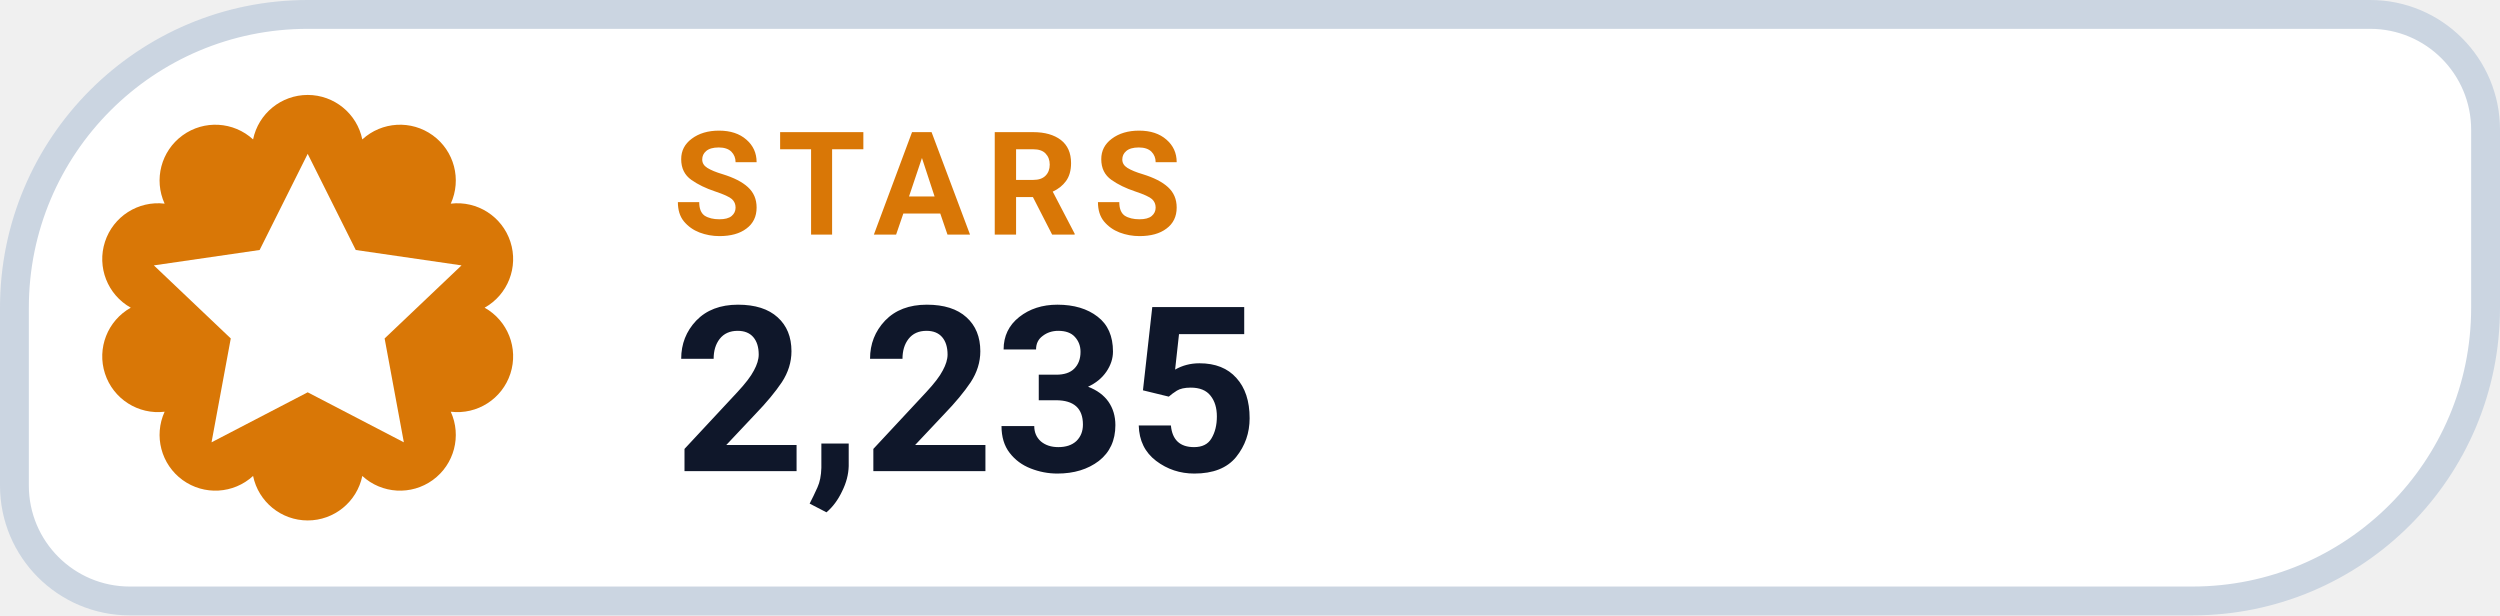
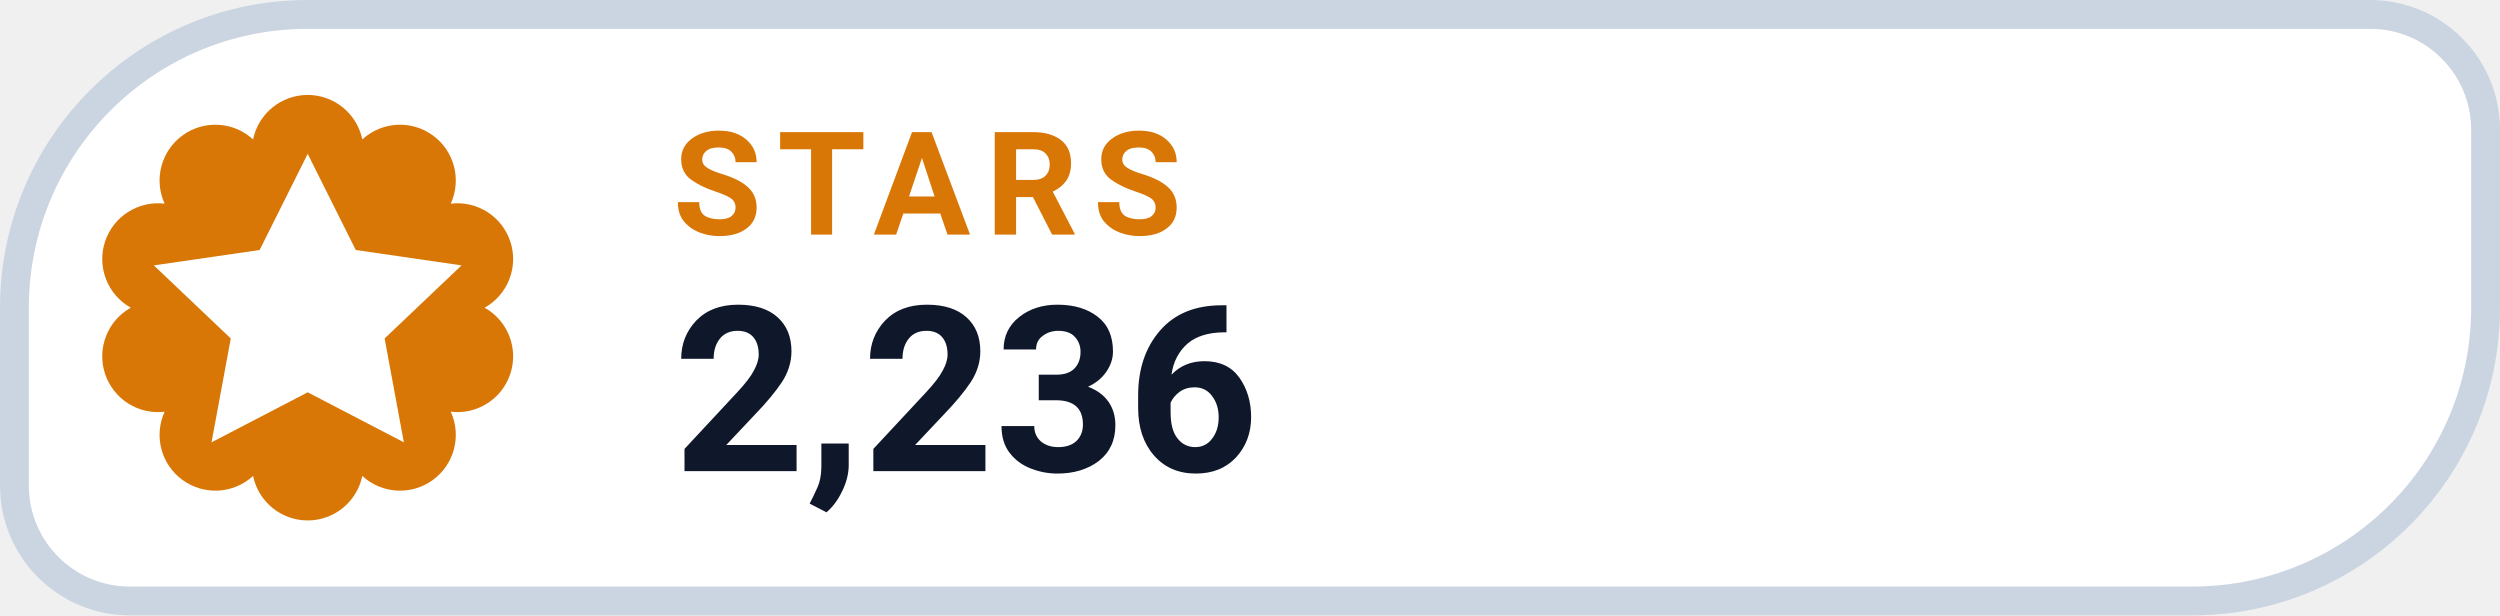
- <svg xmlns="http://www.w3.org/2000/svg" width="130" height="32" viewBox="0 0 130 32" role="img" aria-label="STARS 2,235">
+ <svg xmlns="http://www.w3.org/2000/svg" width="130" height="32" viewBox="0 0 130 32" role="img" aria-label="STARS 2,236">
  <path d="M 16.00 0.75 H 123.25 A 6.00 6.00 0 0 1 129.25 6.75 V 16.00 A 15.25 15.25 0 0 1 114.00 31.25 H 6.75 A 6.00 6.00 0 0 1 0.75 25.25 V 16.00 A 15.25 15.25 0 0 1 16.00 0.75 Z" fill="#FFFFFF" stroke="#CBD5E1" stroke-width="1.5" />
  <path d="M 13.16 7.25 A 2.90 2.90 0 0 1 18.84 7.25 A 2.90 2.90 0 0 1 23.44 10.59 A 2.90 2.90 0 0 1 25.20 16.00 A 2.90 2.90 0 0 1 23.44 21.41 A 2.90 2.90 0 0 1 18.84 24.75 A 2.90 2.90 0 0 1 13.16 24.75 A 2.90 2.90 0 0 1 8.56 21.41 A 2.90 2.90 0 0 1 6.80 16.00 A 2.90 2.90 0 0 1 8.56 10.59 A 2.90 2.90 0 0 1 13.16 7.25 Z" fill="#D97706" />
  <g transform="translate(16 16)" style="color:#FFFFFF;">
    <path d="M0 -8 l2.5 5 5.5 .8 -4 3.8 1 5.4 -5 -2.6 -5 2.6 1 -5.4 -4 -3.8 5.5 -.8 Z" fill="currentColor" />
  </g>
  <text x="35" y="12.2" fill="#D97706" font-family="-apple-system,BlinkMacSystemFont,'Segoe UI',Roboto,Helvetica,Arial,sans-serif" font-size="7.5" font-weight="700" letter-spacing=".8">STARS</text>
-   <text x="35" y="24.5" fill="#0F172A" font-family="-apple-system,BlinkMacSystemFont,'Segoe UI',Roboto,Helvetica,Arial,sans-serif" font-size="12" font-weight="750">2,235</text>
+   <text x="35" y="24.5" fill="#0F172A" font-family="-apple-system,BlinkMacSystemFont,'Segoe UI',Roboto,Helvetica,Arial,sans-serif" font-size="12" font-weight="750">2,236</text>
</svg>
